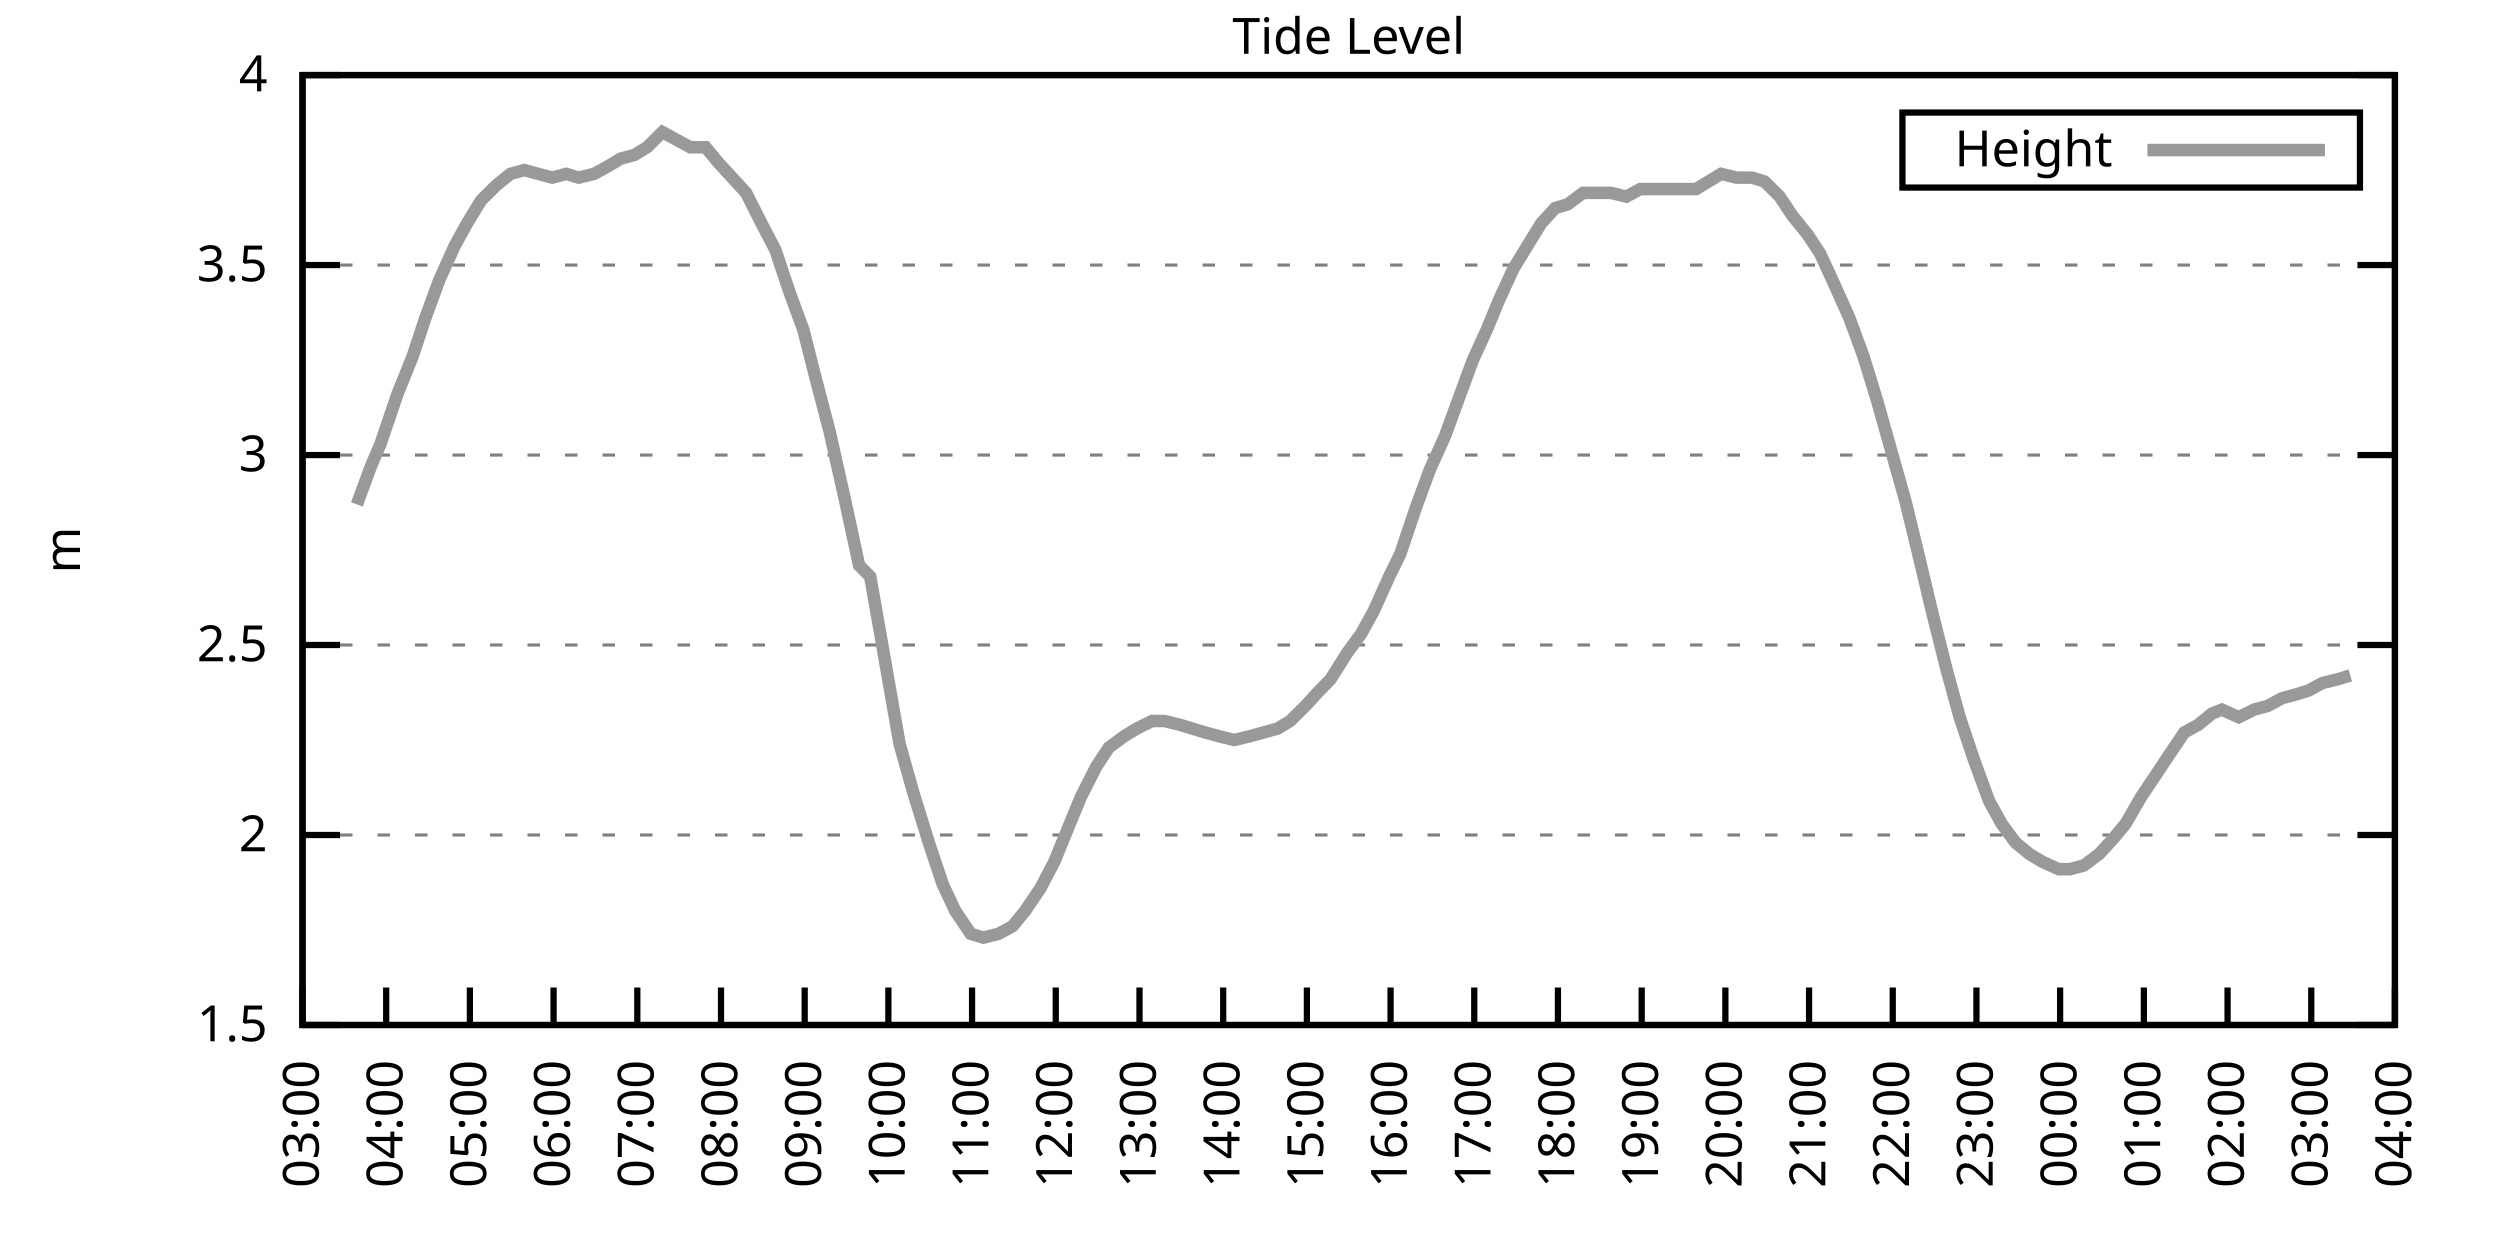
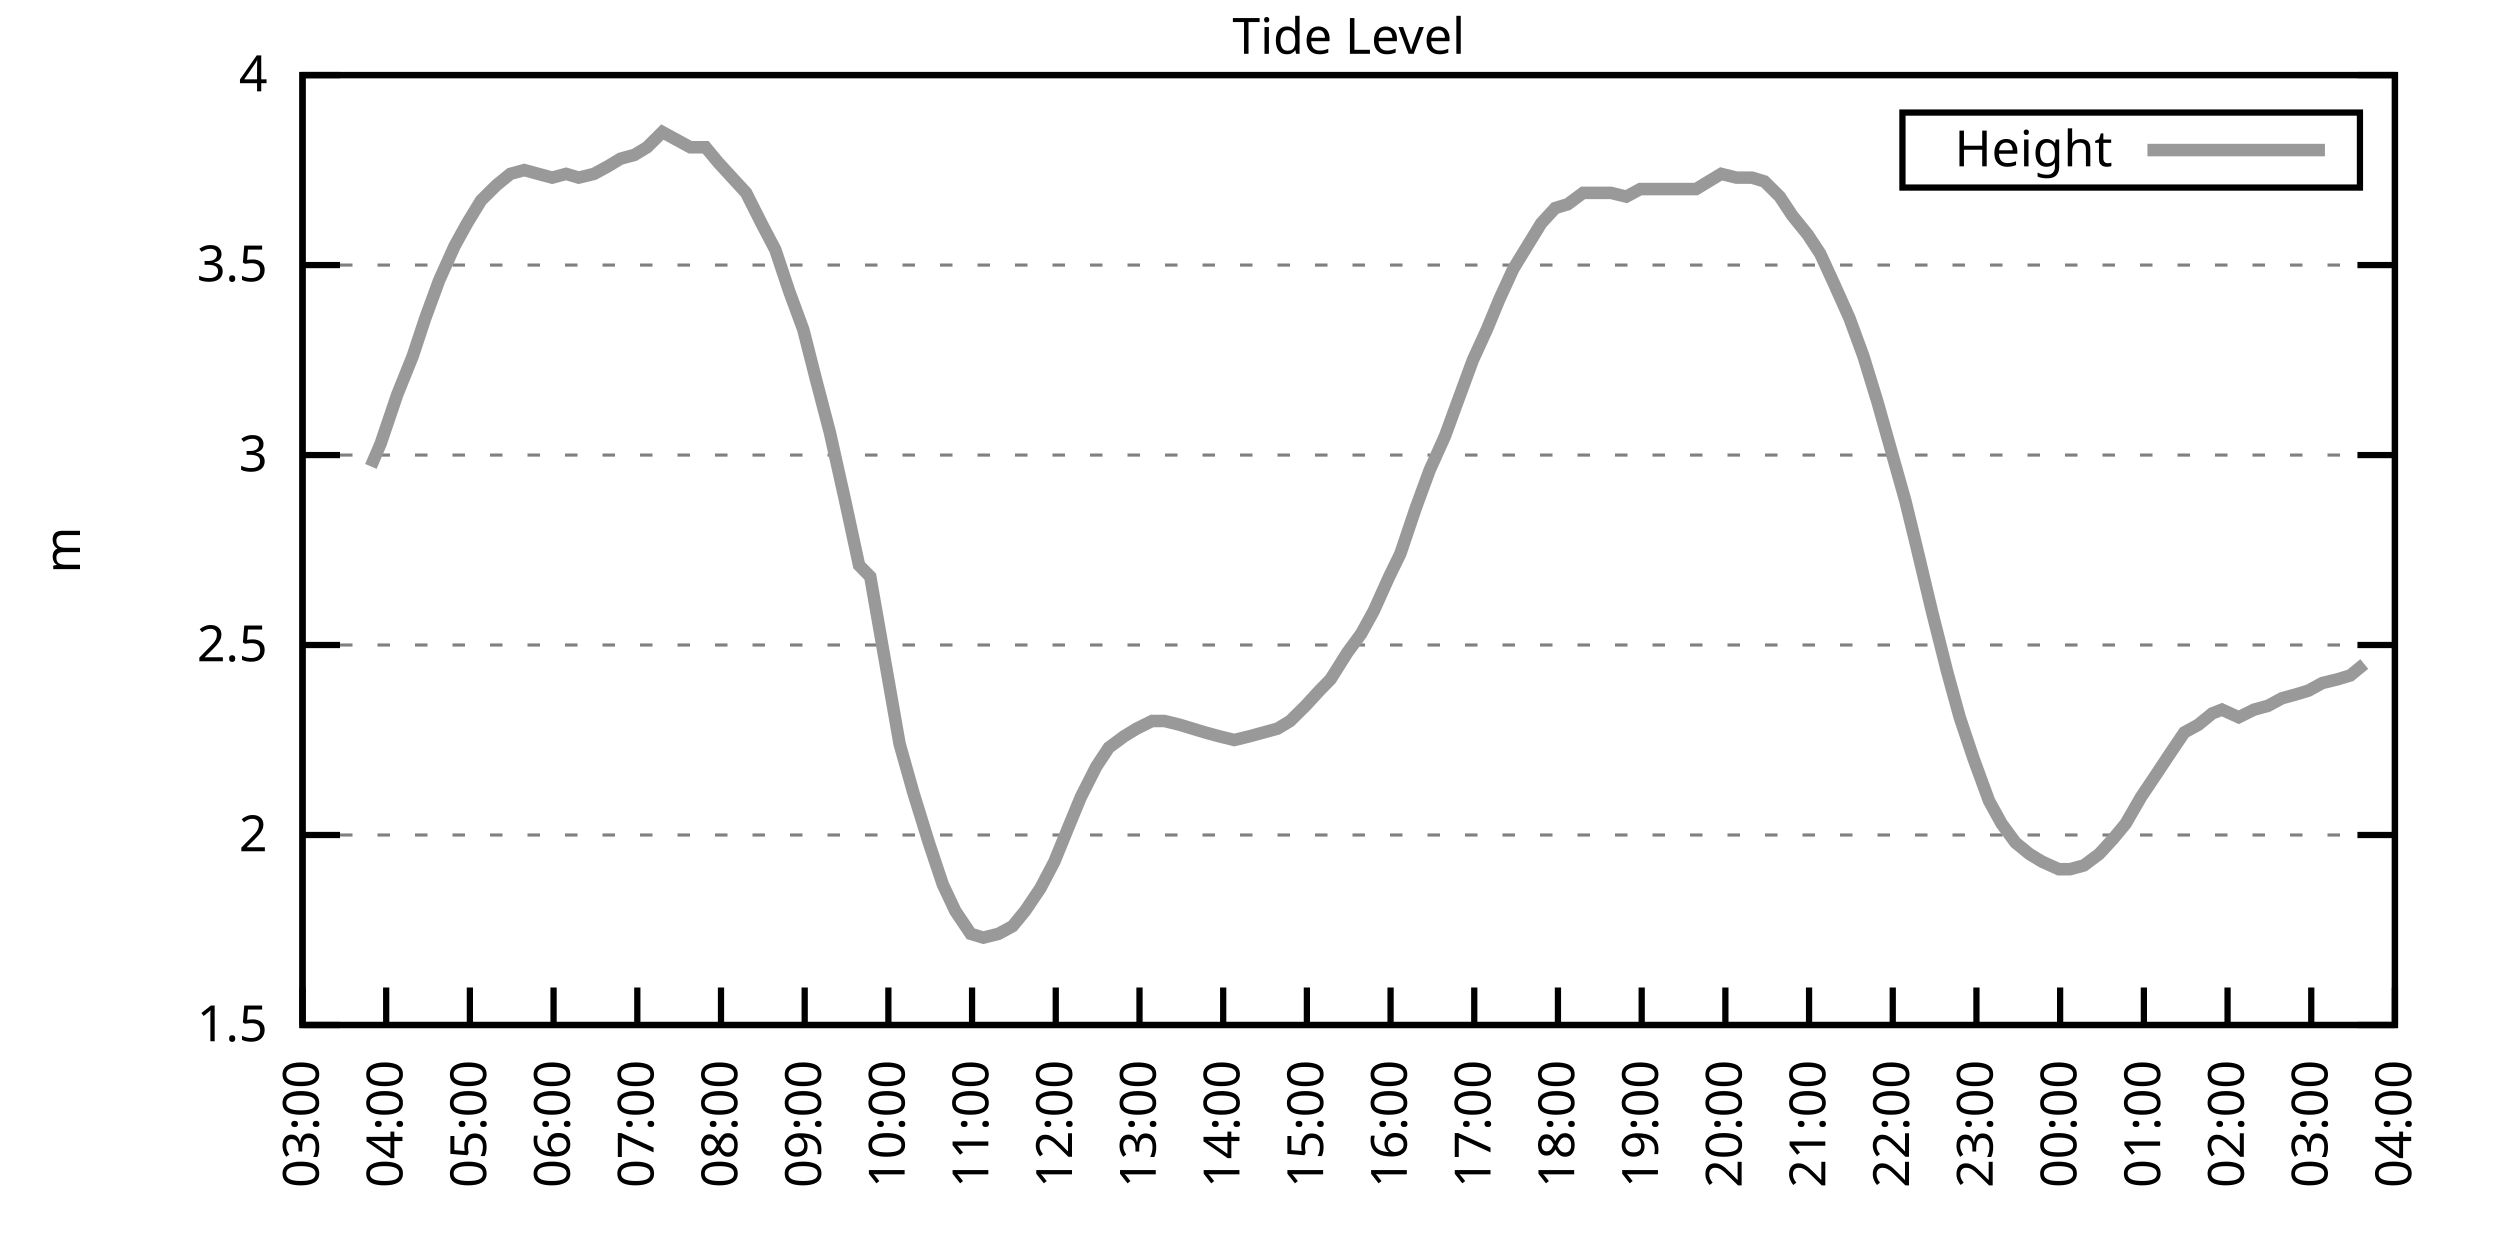
<svg xmlns="http://www.w3.org/2000/svg" xmlns:xlink="http://www.w3.org/1999/xlink" width="400" height="200" viewBox="0 0 400 200">
  <g id="gnuplot_canvas">
    <rect x="0" y="0" width="400" height="200" fill="none" />
    <defs>
      <circle id="gpDot" r="0.5" stroke-width="0.5" stroke="currentColor" />
      <path id="gpPt0" stroke-width="0.333" stroke="currentColor" d="M-1,0 h2 M0,-1 v2" />
      <path id="gpPt1" stroke-width="0.333" stroke="currentColor" d="M-1,-1 L1,1 M1,-1 L-1,1" />
      <path id="gpPt2" stroke-width="0.333" stroke="currentColor" d="M-1,0 L1,0 M0,-1 L0,1 M-1,-1 L1,1 M-1,1 L1,-1" />
      <rect id="gpPt3" stroke-width="0.333" stroke="currentColor" x="-1" y="-1" width="2" height="2" />
      <rect id="gpPt4" stroke-width="0.333" stroke="currentColor" fill="currentColor" x="-1" y="-1" width="2" height="2" />
      <circle id="gpPt5" stroke-width="0.333" stroke="currentColor" cx="0" cy="0" r="1" />
      <use xlink:href="#gpPt5" id="gpPt6" fill="currentColor" stroke="none" />
      <path id="gpPt7" stroke-width="0.333" stroke="currentColor" d="M0,-1.33 L-1.33,0.67 L1.33,0.67 z" />
      <use xlink:href="#gpPt7" id="gpPt8" fill="currentColor" stroke="none" />
      <use xlink:href="#gpPt7" id="gpPt9" stroke="currentColor" transform="rotate(180)" />
      <use xlink:href="#gpPt9" id="gpPt10" fill="currentColor" stroke="none" />
      <use xlink:href="#gpPt3" id="gpPt11" stroke="currentColor" transform="rotate(45)" />
      <use xlink:href="#gpPt11" id="gpPt12" fill="currentColor" stroke="none" />
      <path id="gpPt13" stroke-width="0.333" stroke="currentColor" d="M0,1.330 L1.265,0.411 L0.782,-1.067 L-0.782,-1.076 L-1.265,0.411 z" />
      <use xlink:href="#gpPt13" id="gpPt14" fill="currentColor" stroke="none" />
      <filter id="textbox" filterUnits="objectBoundingBox" x="0" y="0" height="1" width="1">
        <feFlood flood-color="white" flood-opacity="1" result="bgnd" />
        <feComposite in="SourceGraphic" in2="bgnd" operator="atop" />
      </filter>
      <filter id="greybox" filterUnits="objectBoundingBox" x="0" y="0" height="1" width="1">
        <feFlood flood-color="lightgrey" flood-opacity="1" result="grey" />
        <feComposite in="SourceGraphic" in2="grey" operator="atop" />
      </filter>
    </defs>
    <g fill="none" color="white" stroke="currentColor" stroke-width="1.00" stroke-linecap="butt" stroke-linejoin="miter">
</g>
    <g fill="none" color="black" stroke="currentColor" stroke-width="1.00" stroke-linecap="butt" stroke-linejoin="miter">
      <g stroke="none" shape-rendering="crispEdges">
        <polygon fill="rgb(255, 255, 255)" points="48.40,164.00 383.18,164.00 383.18,12.02 48.40,12.02 " />
      </g>
    </g>
    <g fill="none" color="black" stroke="currentColor" stroke-width="1.00" stroke-linecap="butt" stroke-linejoin="miter">
</g>
    <g fill="none" color="black" stroke="black" stroke-width="0.50" stroke-linecap="butt" stroke-linejoin="miter">
</g>
    <g fill="none" color="gray" stroke="currentColor" stroke-width="0.50" stroke-linecap="butt" stroke-linejoin="miter">
      <path stroke="gray" stroke-dasharray="2,4" class="gridline" d="M48.40,164.00 L383.19,164.00  " />
    </g>
    <g fill="none" color="gray" stroke="gray" stroke-width="1.00" stroke-linecap="butt" stroke-linejoin="miter">
</g>
    <g fill="none" color="black" stroke="currentColor" stroke-width="1.00" stroke-linecap="butt" stroke-linejoin="miter">
      <path stroke="black" d="M48.40,164.00 L54.40,164.00 M383.19,164.00 L377.19,164.00  " />
      <g transform="translate(42.80,166.60)" stroke="none" fill="black" font-family="Sans" font-size="8.00" text-anchor="end">
        <text>
          <tspan font-family="Sans"> 1.5</tspan>
        </text>
      </g>
    </g>
    <g fill="none" color="black" stroke="currentColor" stroke-width="1.00" stroke-linecap="butt" stroke-linejoin="miter">
</g>
    <g fill="none" color="black" stroke="black" stroke-width="0.50" stroke-linecap="butt" stroke-linejoin="miter">
</g>
    <g fill="none" color="gray" stroke="currentColor" stroke-width="0.50" stroke-linecap="butt" stroke-linejoin="miter">
      <path stroke="gray" stroke-dasharray="2,4" class="gridline" d="M48.40,133.60 L383.19,133.60  " />
    </g>
    <g fill="none" color="gray" stroke="gray" stroke-width="1.00" stroke-linecap="butt" stroke-linejoin="miter">
</g>
    <g fill="none" color="black" stroke="currentColor" stroke-width="1.00" stroke-linecap="butt" stroke-linejoin="miter">
      <path stroke="black" d="M48.40,133.60 L54.40,133.60 M383.19,133.60 L377.19,133.60  " />
      <g transform="translate(42.80,136.20)" stroke="none" fill="black" font-family="Sans" font-size="8.00" text-anchor="end">
        <text>
          <tspan font-family="Sans"> 2</tspan>
        </text>
      </g>
    </g>
    <g fill="none" color="black" stroke="currentColor" stroke-width="1.00" stroke-linecap="butt" stroke-linejoin="miter">
</g>
    <g fill="none" color="black" stroke="black" stroke-width="0.50" stroke-linecap="butt" stroke-linejoin="miter">
</g>
    <g fill="none" color="gray" stroke="currentColor" stroke-width="0.50" stroke-linecap="butt" stroke-linejoin="miter">
      <path stroke="gray" stroke-dasharray="2,4" class="gridline" d="M48.40,103.20 L383.19,103.20  " />
    </g>
    <g fill="none" color="gray" stroke="gray" stroke-width="1.00" stroke-linecap="butt" stroke-linejoin="miter">
</g>
    <g fill="none" color="black" stroke="currentColor" stroke-width="1.00" stroke-linecap="butt" stroke-linejoin="miter">
      <path stroke="black" d="M48.40,103.20 L54.40,103.20 M383.19,103.20 L377.19,103.20  " />
      <g transform="translate(42.80,105.80)" stroke="none" fill="black" font-family="Sans" font-size="8.00" text-anchor="end">
        <text>
          <tspan font-family="Sans"> 2.5</tspan>
        </text>
      </g>
    </g>
    <g fill="none" color="black" stroke="currentColor" stroke-width="1.00" stroke-linecap="butt" stroke-linejoin="miter">
</g>
    <g fill="none" color="black" stroke="black" stroke-width="0.50" stroke-linecap="butt" stroke-linejoin="miter">
</g>
    <g fill="none" color="gray" stroke="currentColor" stroke-width="0.50" stroke-linecap="butt" stroke-linejoin="miter">
      <path stroke="gray" stroke-dasharray="2,4" class="gridline" d="M48.40,72.81 L383.19,72.81  " />
    </g>
    <g fill="none" color="gray" stroke="gray" stroke-width="1.00" stroke-linecap="butt" stroke-linejoin="miter">
</g>
    <g fill="none" color="black" stroke="currentColor" stroke-width="1.00" stroke-linecap="butt" stroke-linejoin="miter">
      <path stroke="black" d="M48.40,72.81 L54.40,72.81 M383.19,72.81 L377.19,72.81  " />
      <g transform="translate(42.80,75.41)" stroke="none" fill="black" font-family="Sans" font-size="8.00" text-anchor="end">
        <text>
          <tspan font-family="Sans"> 3</tspan>
        </text>
      </g>
    </g>
    <g fill="none" color="black" stroke="currentColor" stroke-width="1.00" stroke-linecap="butt" stroke-linejoin="miter">
</g>
    <g fill="none" color="black" stroke="black" stroke-width="0.50" stroke-linecap="butt" stroke-linejoin="miter">
</g>
    <g fill="none" color="gray" stroke="currentColor" stroke-width="0.50" stroke-linecap="butt" stroke-linejoin="miter">
      <path stroke="gray" stroke-dasharray="2,4" class="gridline" d="M48.40,42.41 L383.19,42.41  " />
    </g>
    <g fill="none" color="gray" stroke="gray" stroke-width="1.00" stroke-linecap="butt" stroke-linejoin="miter">
</g>
    <g fill="none" color="black" stroke="currentColor" stroke-width="1.00" stroke-linecap="butt" stroke-linejoin="miter">
      <path stroke="black" d="M48.40,42.41 L54.40,42.41 M383.19,42.41 L377.19,42.41  " />
      <g transform="translate(42.80,45.01)" stroke="none" fill="black" font-family="Sans" font-size="8.00" text-anchor="end">
        <text>
          <tspan font-family="Sans"> 3.5</tspan>
        </text>
      </g>
    </g>
    <g fill="none" color="black" stroke="currentColor" stroke-width="1.00" stroke-linecap="butt" stroke-linejoin="miter">
</g>
    <g fill="none" color="black" stroke="black" stroke-width="0.50" stroke-linecap="butt" stroke-linejoin="miter">
</g>
    <g fill="none" color="gray" stroke="currentColor" stroke-width="0.50" stroke-linecap="butt" stroke-linejoin="miter">
      <path stroke="gray" stroke-dasharray="2,4" class="gridline" d="M48.40,12.01 L383.19,12.01  " />
    </g>
    <g fill="none" color="gray" stroke="gray" stroke-width="1.00" stroke-linecap="butt" stroke-linejoin="miter">
</g>
    <g fill="none" color="black" stroke="currentColor" stroke-width="1.00" stroke-linecap="butt" stroke-linejoin="miter">
      <path stroke="black" d="M48.40,12.01 L54.40,12.01 M383.19,12.01 L377.19,12.01  " />
      <g transform="translate(42.80,14.61)" stroke="none" fill="black" font-family="Sans" font-size="8.00" text-anchor="end">
        <text>
          <tspan font-family="Sans"> 4</tspan>
        </text>
      </g>
    </g>
    <g fill="none" color="black" stroke="currentColor" stroke-width="1.00" stroke-linecap="butt" stroke-linejoin="miter">
      <path stroke="black" d="M48.40,164.00 L48.40,158.00  " />
      <g transform="translate(51.00,169.60) rotate(270.00)" stroke="none" fill="black" font-family="Sans" font-size="8.00" text-anchor="end">
        <text>
          <tspan font-family="Sans">03:00</tspan>
        </text>
      </g>
    </g>
    <g fill="none" color="black" stroke="currentColor" stroke-width="1.00" stroke-linecap="butt" stroke-linejoin="miter">
      <path stroke="black" d="M61.79,164.00 L61.79,158.00  " />
      <g transform="translate(64.39,169.60) rotate(270.00)" stroke="none" fill="black" font-family="Sans" font-size="8.00" text-anchor="end">
        <text>
          <tspan font-family="Sans">04:00</tspan>
        </text>
      </g>
    </g>
    <g fill="none" color="black" stroke="currentColor" stroke-width="1.00" stroke-linecap="butt" stroke-linejoin="miter">
      <path stroke="black" d="M75.18,164.00 L75.18,158.00  " />
      <g transform="translate(77.78,169.60) rotate(270.00)" stroke="none" fill="black" font-family="Sans" font-size="8.00" text-anchor="end">
        <text>
          <tspan font-family="Sans">05:00</tspan>
        </text>
      </g>
    </g>
    <g fill="none" color="black" stroke="currentColor" stroke-width="1.00" stroke-linecap="butt" stroke-linejoin="miter">
      <path stroke="black" d="M88.57,164.00 L88.57,158.00  " />
      <g transform="translate(91.17,169.60) rotate(270.00)" stroke="none" fill="black" font-family="Sans" font-size="8.00" text-anchor="end">
        <text>
          <tspan font-family="Sans">06:00</tspan>
        </text>
      </g>
    </g>
    <g fill="none" color="black" stroke="currentColor" stroke-width="1.00" stroke-linecap="butt" stroke-linejoin="miter">
      <path stroke="black" d="M101.97,164.00 L101.97,158.00  " />
      <g transform="translate(104.57,169.60) rotate(270.00)" stroke="none" fill="black" font-family="Sans" font-size="8.00" text-anchor="end">
        <text>
          <tspan font-family="Sans">07:00</tspan>
        </text>
      </g>
    </g>
    <g fill="none" color="black" stroke="currentColor" stroke-width="1.00" stroke-linecap="butt" stroke-linejoin="miter">
      <path stroke="black" d="M115.36,164.00 L115.36,158.00  " />
      <g transform="translate(117.96,169.60) rotate(270.00)" stroke="none" fill="black" font-family="Sans" font-size="8.00" text-anchor="end">
        <text>
          <tspan font-family="Sans">08:00</tspan>
        </text>
      </g>
    </g>
    <g fill="none" color="black" stroke="currentColor" stroke-width="1.00" stroke-linecap="butt" stroke-linejoin="miter">
      <path stroke="black" d="M128.75,164.00 L128.75,158.00  " />
      <g transform="translate(131.35,169.60) rotate(270.00)" stroke="none" fill="black" font-family="Sans" font-size="8.00" text-anchor="end">
        <text>
          <tspan font-family="Sans">09:00</tspan>
        </text>
      </g>
    </g>
    <g fill="none" color="black" stroke="currentColor" stroke-width="1.00" stroke-linecap="butt" stroke-linejoin="miter">
      <path stroke="black" d="M142.14,164.00 L142.14,158.00  " />
      <g transform="translate(144.74,169.60) rotate(270.00)" stroke="none" fill="black" font-family="Sans" font-size="8.00" text-anchor="end">
        <text>
          <tspan font-family="Sans">10:00</tspan>
        </text>
      </g>
    </g>
    <g fill="none" color="black" stroke="currentColor" stroke-width="1.00" stroke-linecap="butt" stroke-linejoin="miter">
      <path stroke="black" d="M155.53,164.00 L155.53,158.00  " />
      <g transform="translate(158.13,169.60) rotate(270.00)" stroke="none" fill="black" font-family="Sans" font-size="8.00" text-anchor="end">
        <text>
          <tspan font-family="Sans">11:00</tspan>
        </text>
      </g>
    </g>
    <g fill="none" color="black" stroke="currentColor" stroke-width="1.00" stroke-linecap="butt" stroke-linejoin="miter">
      <path stroke="black" d="M168.92,164.00 L168.92,158.00  " />
      <g transform="translate(171.52,169.60) rotate(270.00)" stroke="none" fill="black" font-family="Sans" font-size="8.00" text-anchor="end">
        <text>
          <tspan font-family="Sans">12:00</tspan>
        </text>
      </g>
    </g>
    <g fill="none" color="black" stroke="currentColor" stroke-width="1.00" stroke-linecap="butt" stroke-linejoin="miter">
      <path stroke="black" d="M182.32,164.00 L182.32,158.00  " />
      <g transform="translate(184.92,169.60) rotate(270.00)" stroke="none" fill="black" font-family="Sans" font-size="8.00" text-anchor="end">
        <text>
          <tspan font-family="Sans">13:00</tspan>
        </text>
      </g>
    </g>
    <g fill="none" color="black" stroke="currentColor" stroke-width="1.00" stroke-linecap="butt" stroke-linejoin="miter">
      <path stroke="black" d="M195.71,164.00 L195.71,158.00  " />
      <g transform="translate(198.31,169.60) rotate(270.00)" stroke="none" fill="black" font-family="Sans" font-size="8.00" text-anchor="end">
        <text>
          <tspan font-family="Sans">14:00</tspan>
        </text>
      </g>
    </g>
    <g fill="none" color="black" stroke="currentColor" stroke-width="1.00" stroke-linecap="butt" stroke-linejoin="miter">
      <path stroke="black" d="M209.10,164.00 L209.10,158.00  " />
      <g transform="translate(211.70,169.60) rotate(270.00)" stroke="none" fill="black" font-family="Sans" font-size="8.00" text-anchor="end">
        <text>
          <tspan font-family="Sans">15:00</tspan>
        </text>
      </g>
    </g>
    <g fill="none" color="black" stroke="currentColor" stroke-width="1.00" stroke-linecap="butt" stroke-linejoin="miter">
      <path stroke="black" d="M222.49,164.00 L222.49,158.00  " />
      <g transform="translate(225.09,169.60) rotate(270.00)" stroke="none" fill="black" font-family="Sans" font-size="8.00" text-anchor="end">
        <text>
          <tspan font-family="Sans">16:00</tspan>
        </text>
      </g>
    </g>
    <g fill="none" color="black" stroke="currentColor" stroke-width="1.00" stroke-linecap="butt" stroke-linejoin="miter">
      <path stroke="black" d="M235.88,164.00 L235.88,158.00  " />
      <g transform="translate(238.48,169.60) rotate(270.00)" stroke="none" fill="black" font-family="Sans" font-size="8.00" text-anchor="end">
        <text>
          <tspan font-family="Sans">17:00</tspan>
        </text>
      </g>
    </g>
    <g fill="none" color="black" stroke="currentColor" stroke-width="1.00" stroke-linecap="butt" stroke-linejoin="miter">
      <path stroke="black" d="M249.27,164.00 L249.27,158.00  " />
      <g transform="translate(251.87,169.60) rotate(270.00)" stroke="none" fill="black" font-family="Sans" font-size="8.00" text-anchor="end">
        <text>
          <tspan font-family="Sans">18:00</tspan>
        </text>
      </g>
    </g>
    <g fill="none" color="black" stroke="currentColor" stroke-width="1.00" stroke-linecap="butt" stroke-linejoin="miter">
      <path stroke="black" d="M262.67,164.00 L262.67,158.00  " />
      <g transform="translate(265.27,169.60) rotate(270.00)" stroke="none" fill="black" font-family="Sans" font-size="8.00" text-anchor="end">
        <text>
          <tspan font-family="Sans">19:00</tspan>
        </text>
      </g>
    </g>
    <g fill="none" color="black" stroke="currentColor" stroke-width="1.00" stroke-linecap="butt" stroke-linejoin="miter">
      <path stroke="black" d="M276.06,164.00 L276.06,158.00  " />
      <g transform="translate(278.66,169.60) rotate(270.00)" stroke="none" fill="black" font-family="Sans" font-size="8.00" text-anchor="end">
        <text>
          <tspan font-family="Sans">20:00</tspan>
        </text>
      </g>
    </g>
    <g fill="none" color="black" stroke="currentColor" stroke-width="1.00" stroke-linecap="butt" stroke-linejoin="miter">
      <path stroke="black" d="M289.45,164.00 L289.45,158.00  " />
      <g transform="translate(292.05,169.60) rotate(270.00)" stroke="none" fill="black" font-family="Sans" font-size="8.00" text-anchor="end">
        <text>
          <tspan font-family="Sans">21:00</tspan>
        </text>
      </g>
    </g>
    <g fill="none" color="black" stroke="currentColor" stroke-width="1.00" stroke-linecap="butt" stroke-linejoin="miter">
      <path stroke="black" d="M302.84,164.00 L302.84,158.00  " />
      <g transform="translate(305.44,169.60) rotate(270.00)" stroke="none" fill="black" font-family="Sans" font-size="8.00" text-anchor="end">
        <text>
          <tspan font-family="Sans">22:00</tspan>
        </text>
      </g>
    </g>
    <g fill="none" color="black" stroke="currentColor" stroke-width="1.00" stroke-linecap="butt" stroke-linejoin="miter">
      <path stroke="black" d="M316.23,164.00 L316.23,158.00  " />
      <g transform="translate(318.83,169.60) rotate(270.00)" stroke="none" fill="black" font-family="Sans" font-size="8.00" text-anchor="end">
        <text>
          <tspan font-family="Sans">23:00</tspan>
        </text>
      </g>
    </g>
    <g fill="none" color="black" stroke="currentColor" stroke-width="1.00" stroke-linecap="butt" stroke-linejoin="miter">
      <path stroke="black" d="M329.62,164.00 L329.62,158.00  " />
      <g transform="translate(332.22,169.60) rotate(270.00)" stroke="none" fill="black" font-family="Sans" font-size="8.00" text-anchor="end">
        <text>
          <tspan font-family="Sans">00:00</tspan>
        </text>
      </g>
    </g>
    <g fill="none" color="black" stroke="currentColor" stroke-width="1.00" stroke-linecap="butt" stroke-linejoin="miter">
      <path stroke="black" d="M343.02,164.00 L343.02,158.00  " />
      <g transform="translate(345.62,169.60) rotate(270.00)" stroke="none" fill="black" font-family="Sans" font-size="8.00" text-anchor="end">
        <text>
          <tspan font-family="Sans">01:00</tspan>
        </text>
      </g>
    </g>
    <g fill="none" color="black" stroke="currentColor" stroke-width="1.00" stroke-linecap="butt" stroke-linejoin="miter">
      <path stroke="black" d="M356.41,164.00 L356.41,158.00  " />
      <g transform="translate(359.01,169.60) rotate(270.00)" stroke="none" fill="black" font-family="Sans" font-size="8.00" text-anchor="end">
        <text>
          <tspan font-family="Sans">02:00</tspan>
        </text>
      </g>
    </g>
    <g fill="none" color="black" stroke="currentColor" stroke-width="1.00" stroke-linecap="butt" stroke-linejoin="miter">
      <path stroke="black" d="M369.80,164.00 L369.80,158.00  " />
      <g transform="translate(372.40,169.60) rotate(270.00)" stroke="none" fill="black" font-family="Sans" font-size="8.00" text-anchor="end">
        <text>
          <tspan font-family="Sans">03:00</tspan>
        </text>
      </g>
    </g>
    <g fill="none" color="black" stroke="currentColor" stroke-width="1.00" stroke-linecap="butt" stroke-linejoin="miter">
      <path stroke="black" d="M383.19,164.00 L383.19,158.00  " />
      <g transform="translate(385.79,169.60) rotate(270.00)" stroke="none" fill="black" font-family="Sans" font-size="8.00" text-anchor="end">
        <text>
          <tspan font-family="Sans">04:00</tspan>
        </text>
      </g>
    </g>
    <g fill="none" color="black" stroke="currentColor" stroke-width="1.00" stroke-linecap="butt" stroke-linejoin="miter">
</g>
    <g fill="none" color="black" stroke="currentColor" stroke-width="1.00" stroke-linecap="butt" stroke-linejoin="miter">
      <path stroke="black" d="M48.40,12.01 L48.40,164.00 L383.19,164.00 L383.19,12.01 L48.40,12.01 Z  " />
    </g>
    <g fill="none" color="black" stroke="currentColor" stroke-width="1.00" stroke-linecap="butt" stroke-linejoin="miter">
</g>
    <g fill="none" color="black" stroke="currentColor" stroke-width="1.00" stroke-linecap="butt" stroke-linejoin="miter">
      <path stroke="black" d="M304.39,30.01 L304.39,18.01 L377.59,18.01 L377.59,30.01 L304.39,30.01 Z  " />
    </g>
    <g id="Tide_level_plot_1">
      <g fill="none" color="white" stroke="black" stroke-width="2.00" stroke-linecap="butt" stroke-linejoin="miter">
</g>
      <g fill="none" color="black" stroke="currentColor" stroke-width="2.00" stroke-linecap="butt" stroke-linejoin="miter">
        <g transform="translate(337.99,26.61)" stroke="none" fill="black" font-family="Sans" font-size="8.00" text-anchor="end">
          <text>
            <tspan font-family="Sans">Height</tspan>
          </text>
        </g>
      </g>
      <g fill="none" color="black" stroke="currentColor" stroke-width="2.00" stroke-linecap="butt" stroke-linejoin="miter">
-         <path stroke="rgb(153, 153, 153)" d="M343.59,24.01 L371.99,24.01 M57.10,80.71 L59.34,74.63 L60.90,70.98 L63.58,63.08 L66.03,57.00 L68.04,50.92   L70.27,44.84 L72.73,39.37 L74.74,35.72 L76.97,32.07 L79.42,29.64 L81.66,27.82 L83.89,27.21 L86.12,27.82   L88.35,28.42 L90.58,27.82 L92.59,28.42 L95.05,27.82 L97.28,26.60 L99.29,25.39 L101.52,24.78 L103.53,23.56   L105.98,21.13 L108.22,22.35 L110.45,23.56 L112.90,23.56 L114.91,25.99 L117.14,28.42 L119.38,30.86 L121.83,35.72   L124.06,39.98 L126.29,46.66 L128.53,52.74 L130.54,60.65 L132.77,69.16 L135.22,80.10 L137.45,90.44 L139.24,92.26   L143.93,119.01 L146.16,126.91 L148.61,134.82 L150.85,141.51 L152.85,145.76 L155.31,149.41 L157.32,150.02 L159.77,149.41   L162.01,148.19 L164.01,145.76 L166.47,142.11 L168.70,137.86 L170.93,132.39 L172.94,127.52 L175.40,122.66 L177.41,119.62   L179.86,117.80 L181.87,116.58 L184.32,115.36 L186.33,115.36 L188.79,115.97 L190.80,116.58 L192.81,117.19 L195.04,117.80   L197.49,118.40 L199.95,117.80 L202.18,117.19 L204.41,116.58 L206.42,115.36 L208.88,112.93 L211.11,110.50 L212.89,108.68   L215.57,104.42 L217.80,101.38 L219.81,97.73 L222.27,92.26 L224.05,88.61 L226.51,81.32 L228.74,75.24 L231.20,69.77   L232.98,64.90 L235.66,57.61 L237.89,52.74 L239.90,47.88 L242.13,43.02 L244.36,39.37 L246.60,35.72 L248.83,33.29   L250.84,32.68 L253.29,30.86 L255.30,30.86 L257.76,30.86 L260.21,31.46 L262.44,30.25 L264.67,30.25 L266.68,30.25   L268.92,30.25 L271.37,30.25 L273.38,29.03 L275.39,27.82 L277.84,28.42 L280.30,28.42 L282.31,29.03 L284.76,31.46   L286.77,34.50 L289.23,37.54 L291.23,40.58 L293.47,45.45 L295.92,50.92 L298.15,57.00 L300.39,64.29 L302.62,72.20   L304.85,80.10 L306.63,87.40 L309.09,97.73 L311.54,107.46 L313.55,114.76 L315.79,121.44 L318.24,128.13 L320.25,131.78   L322.48,134.82 L324.71,136.64 L326.72,137.86 L329.40,139.07 L331.19,139.07 L333.42,138.47 L335.87,136.64 L338.10,134.21   L340.11,131.78 L342.57,127.52 L345.02,123.87 L347.03,120.83 L349.49,117.19 L351.72,115.97 L353.95,114.15 L355.51,113.54   L358.19,114.76 L360.65,113.54 L362.88,112.93 L365.11,111.72 L367.34,111.11 L369.35,110.50 L371.58,109.28 L374.04,108.68   L376.05,108.07  " />
+         <path stroke="rgb(153, 153, 153)" d="M343.59,24.01 L371.99,24.01 M59.34,74.63 L60.90,70.98 L63.58,63.08 L66.03,57.00 L68.04,50.92 L70.27,44.84   L72.73,39.37 L74.74,35.72 L76.97,32.07 L79.42,29.64 L81.66,27.82 L83.89,27.21 L86.12,27.82 L88.35,28.42   L90.58,27.82 L92.59,28.42 L95.05,27.82 L97.28,26.60 L99.29,25.39 L101.52,24.78 L103.53,23.56 L105.98,21.13   L108.22,22.35 L110.45,23.56 L112.90,23.56 L114.91,25.99 L117.14,28.42 L119.38,30.86 L121.83,35.72 L124.06,39.98   L126.29,46.66 L128.53,52.74 L130.54,60.65 L132.77,69.16 L135.22,80.10 L137.45,90.44 L139.24,92.26 L143.93,119.01   L146.16,126.91 L148.61,134.82 L150.85,141.51 L152.85,145.76 L155.31,149.41 L157.32,150.02 L159.77,149.41 L162.01,148.19   L164.01,145.76 L166.47,142.11 L168.70,137.86 L170.93,132.39 L172.94,127.52 L175.40,122.66 L177.41,119.62 L179.86,117.80   L181.87,116.58 L184.32,115.36 L186.33,115.36 L188.79,115.97 L190.80,116.58 L192.81,117.19 L195.04,117.80 L197.49,118.40   L199.95,117.80 L202.18,117.19 L204.41,116.58 L206.42,115.36 L208.88,112.93 L211.11,110.50 L212.89,108.68 L215.57,104.42   L217.80,101.38 L219.81,97.73 L222.27,92.26 L224.05,88.61 L226.51,81.32 L228.74,75.24 L231.20,69.77 L232.98,64.90   L235.66,57.61 L237.89,52.74 L239.90,47.88 L242.13,43.02 L244.36,39.37 L246.60,35.72 L248.83,33.29 L250.84,32.68   L253.29,30.86 L255.30,30.86 L257.76,30.86 L260.21,31.46 L262.44,30.25 L264.67,30.25 L266.68,30.25 L268.92,30.25   L271.37,30.25 L273.38,29.03 L275.39,27.82 L277.84,28.42 L280.30,28.42 L282.31,29.03 L284.76,31.46 L286.77,34.50   L289.23,37.54 L291.23,40.58 L293.47,45.45 L295.92,50.92 L298.15,57.00 L300.39,64.29 L302.62,72.20 L304.85,80.10   L306.63,87.40 L309.09,97.73 L311.54,107.46 L313.55,114.76 L315.79,121.44 L318.24,128.13 L320.25,131.78 L322.48,134.82   L324.71,136.64 L326.72,137.86 L329.40,139.07 L331.19,139.07 L333.42,138.47 L335.87,136.64 L338.10,134.21 L340.11,131.78   L342.57,127.52 L345.02,123.87 L347.03,120.83 L349.49,117.19 L351.72,115.97 L353.95,114.15 L355.51,113.54 L358.19,114.76   L360.65,113.54 L362.88,112.93 L365.11,111.72 L367.34,111.11 L369.35,110.50 L371.58,109.28 L374.04,108.68 L376.05,108.07   L378.28,106.24  " />
      </g>
    </g>
    <g fill="none" color="black" stroke="currentColor" stroke-width="2.00" stroke-linecap="butt" stroke-linejoin="miter">
</g>
    <g fill="none" color="black" stroke="black" stroke-width="1.00" stroke-linecap="butt" stroke-linejoin="miter">
</g>
    <g fill="none" color="black" stroke="currentColor" stroke-width="1.00" stroke-linecap="butt" stroke-linejoin="miter">
      <path stroke="black" d="M48.40,12.01 L48.40,164.00 L383.19,164.00 L383.19,12.01 L48.40,12.01 Z  " />
      <g transform="translate(12.80,88.01) rotate(270.00)" stroke="none" fill="black" font-family="Sans" font-size="8.00" text-anchor="middle">
        <text>
          <tspan font-family="Sans">m</tspan>
        </text>
      </g>
    </g>
    <g fill="none" color="black" stroke="currentColor" stroke-width="1.00" stroke-linecap="butt" stroke-linejoin="miter">
</g>
    <g fill="none" color="black" stroke="currentColor" stroke-width="1.00" stroke-linecap="butt" stroke-linejoin="miter">
      <g transform="translate(215.79,8.61)" stroke="none" fill="black" font-family="Sans" font-size="8.00" text-anchor="middle">
        <text>
          <tspan font-family="Sans">Tide Level</tspan>
        </text>
      </g>
    </g>
    <g fill="none" color="black" stroke="currentColor" stroke-width="1.00" stroke-linecap="butt" stroke-linejoin="miter">
</g>
  </g>
</svg>
